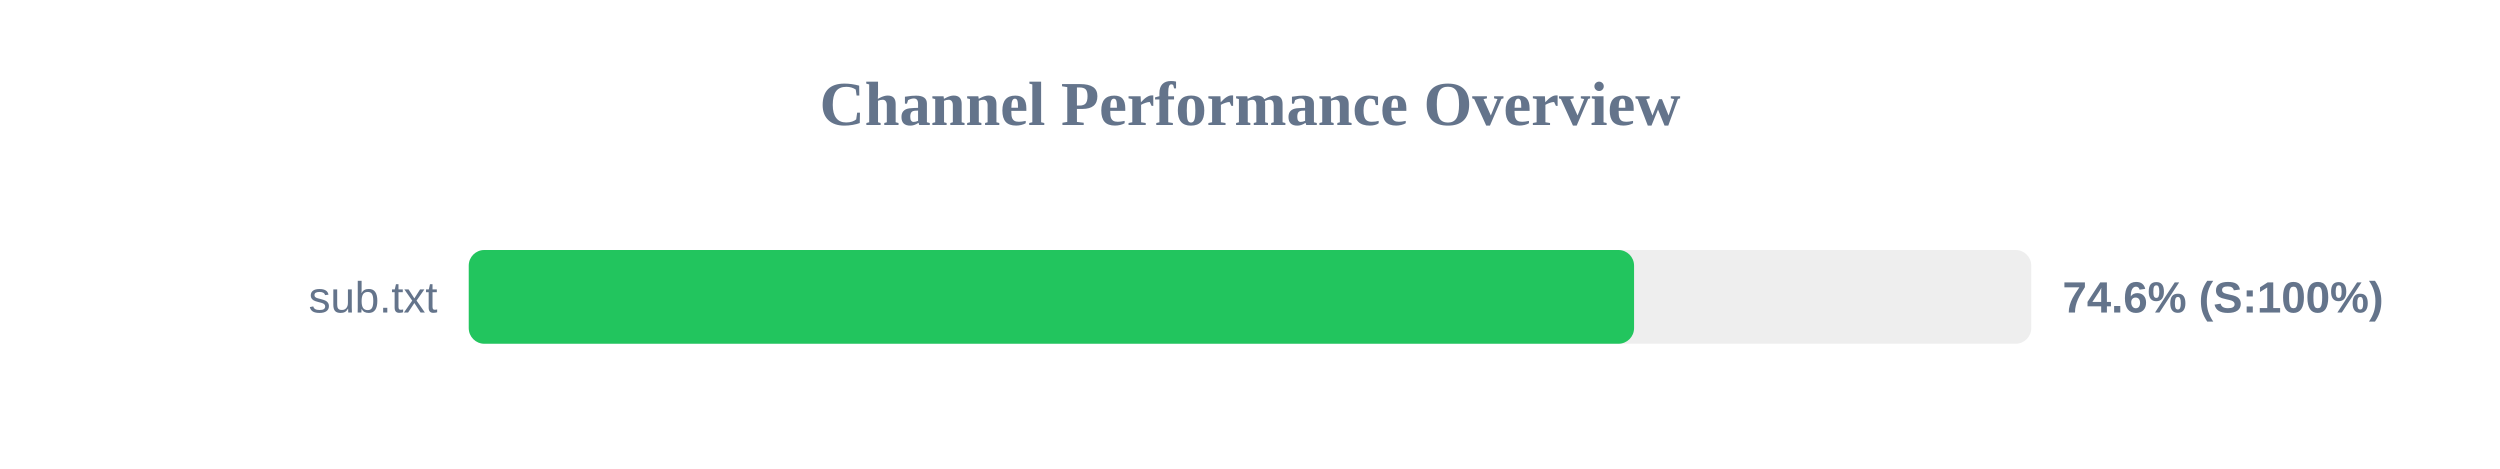
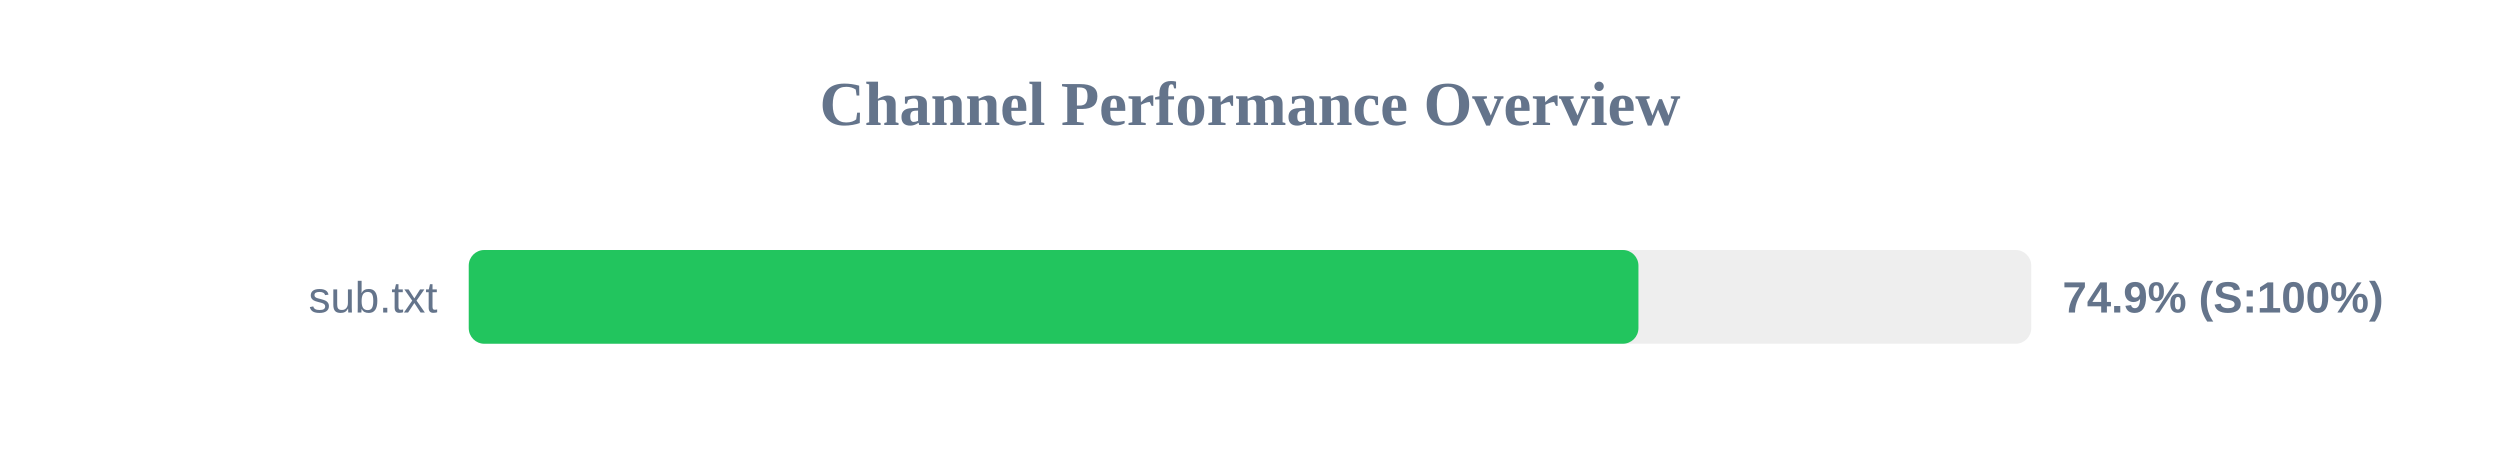
<svg xmlns="http://www.w3.org/2000/svg" width="800" height="150" version="1.1">
  <style>
        .row { font: 14px Arial; fill: #64748b; }
        .score { font: bold 14px Arial; fill: #64748b; }
    </style>
  <text x="400" y="40" text-anchor="middle" font-size="20px" font-weight="bold" fill="#64748b">Channel Performance Overview</text>
  <rect x="150" y="80" width="500" height="30" fill="#eee" rx="5" />
-   <rect x="150" y="80" width="372.9" height="30" fill="#22c55e" rx="5" />
+   <rect x="150" y="80" width="374.3" height="30" fill="#22c55e" rx="5" />
  <text x="140" y="100" text-anchor="end" class="row">sub.txt</text>
-   <text x="660" y="100" text-anchor="start" class="score">74.6% (S:100%)</text>
+   <text x="660" y="100" text-anchor="start" class="score">74.9% (S:100%)</text>
</svg>
